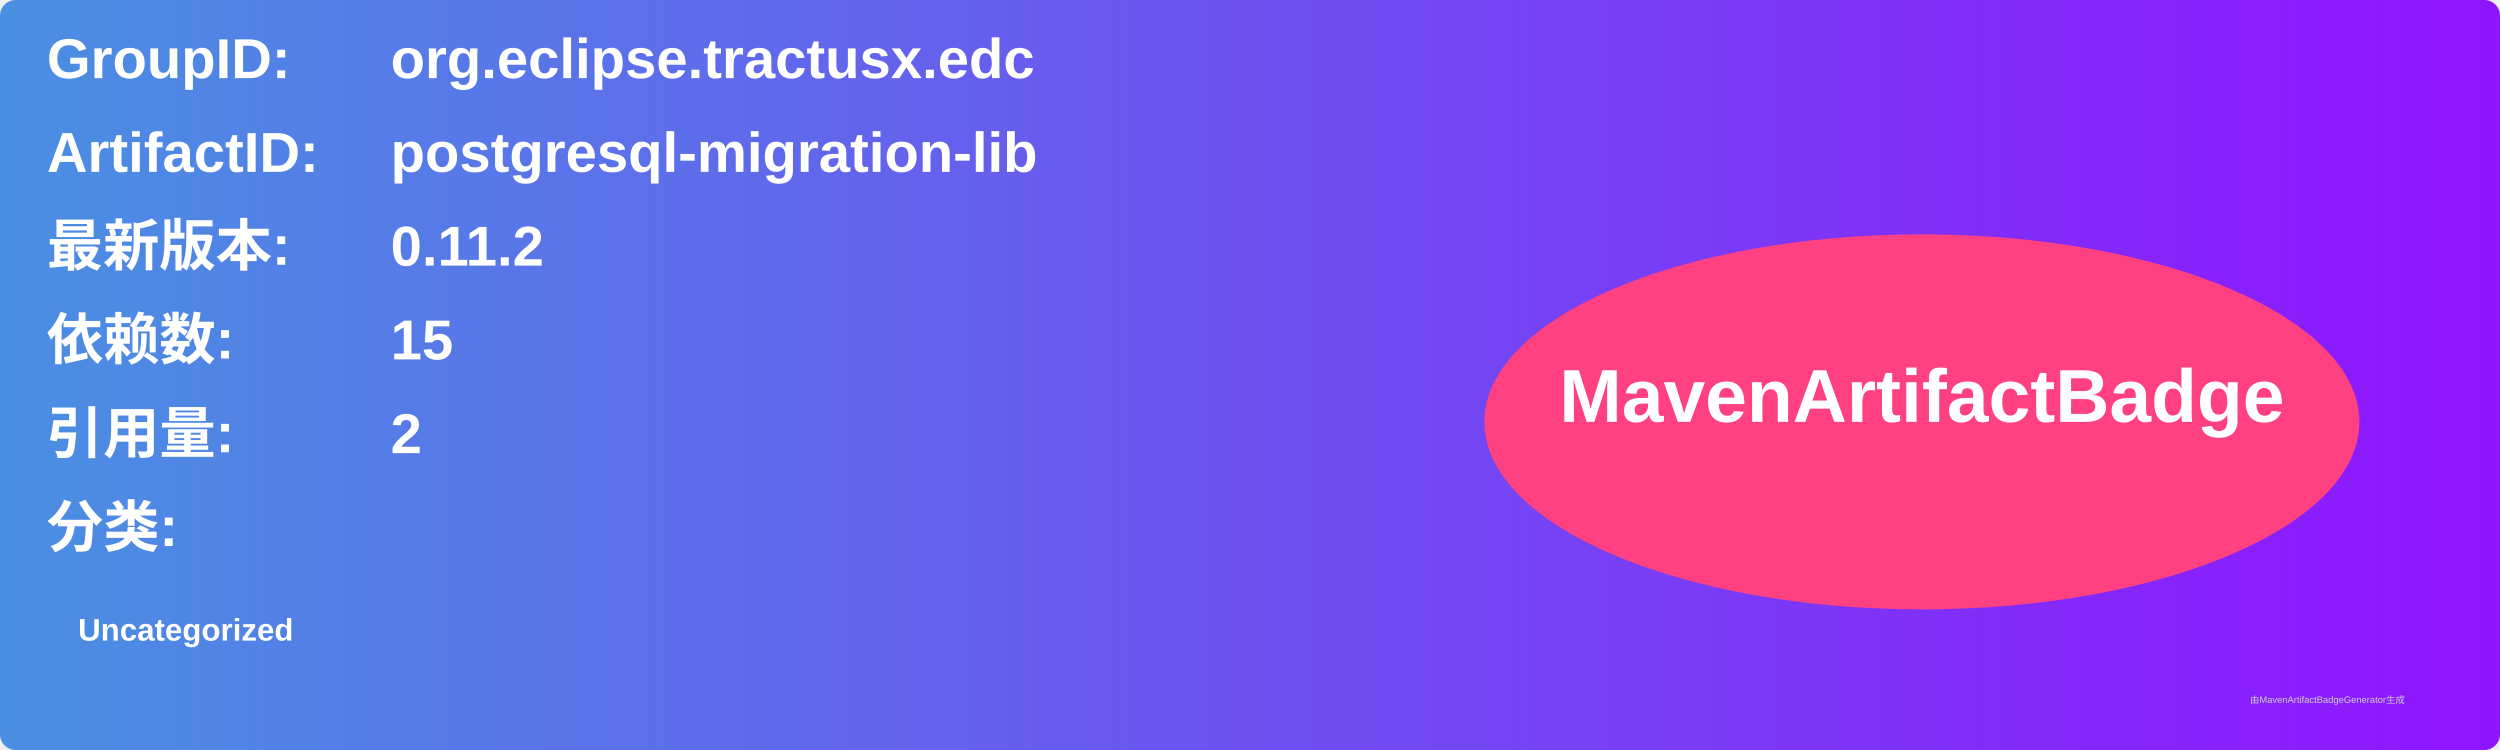
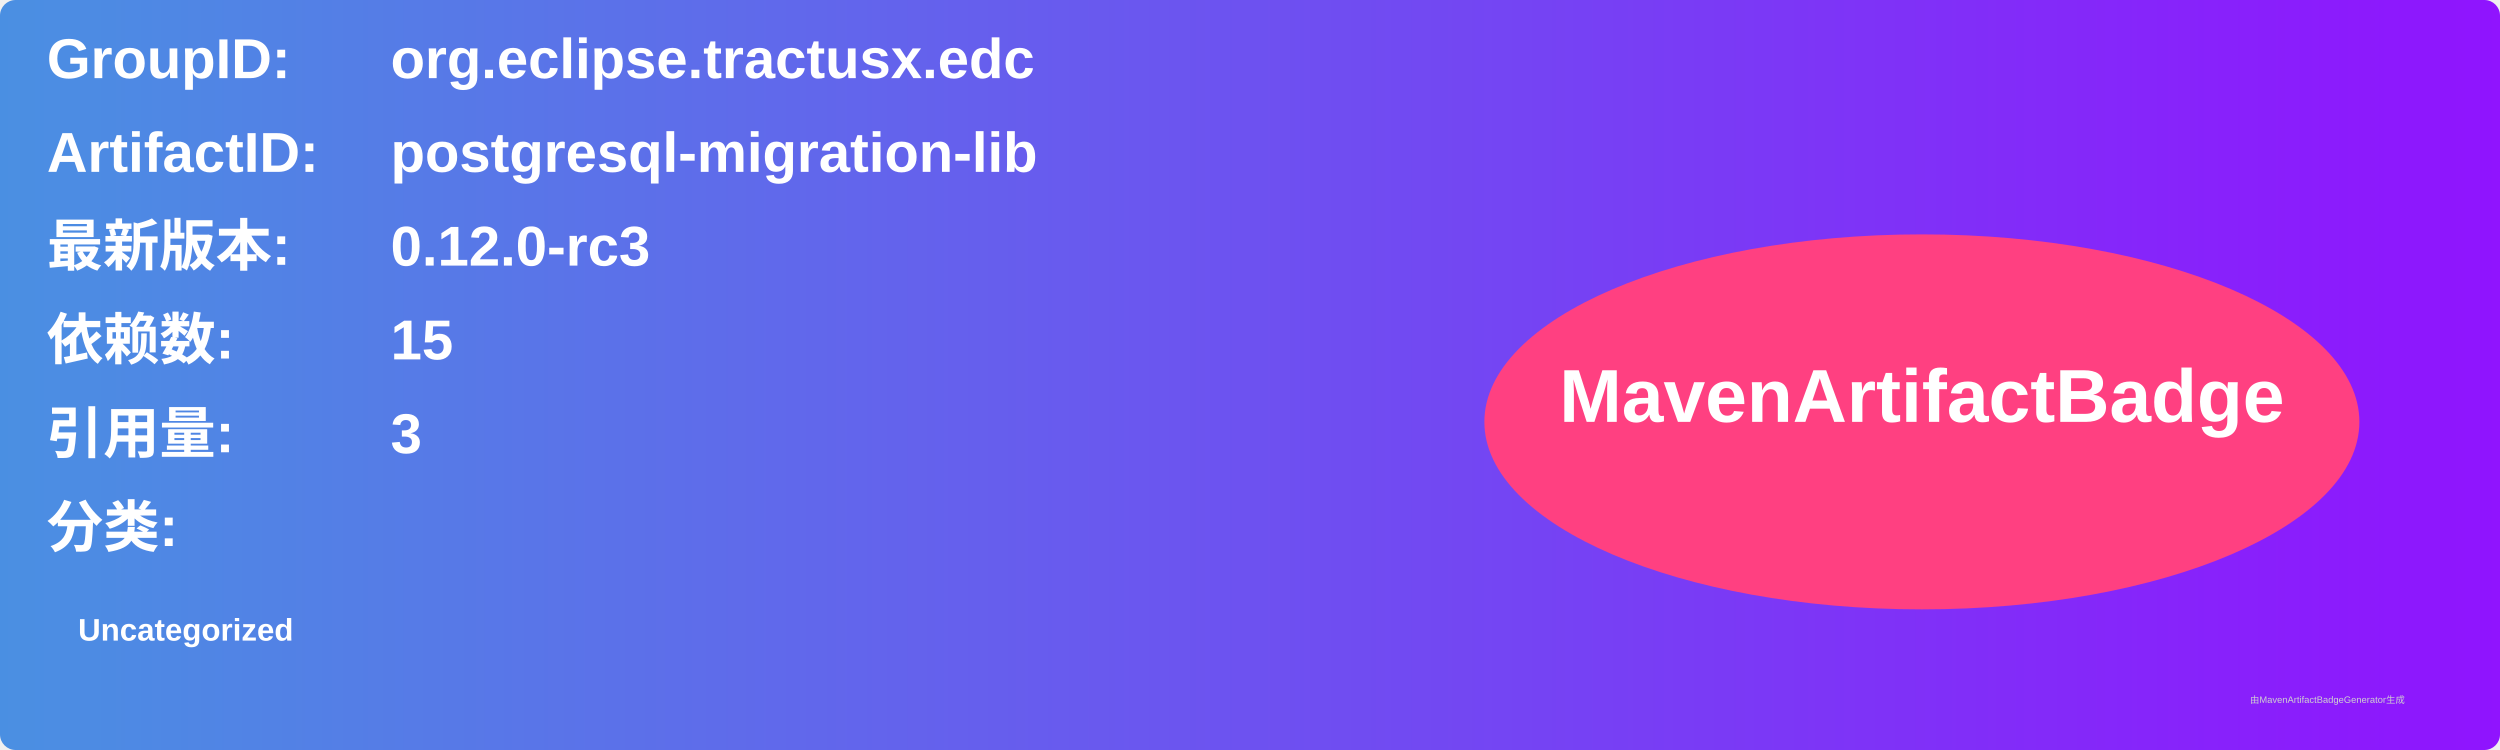
<svg xmlns="http://www.w3.org/2000/svg" width="800" height="240" viewBox="0 0 800 240">
  <linearGradient id="grad" x1="0%" y1="0%" x2="100%" y2="0%">
    <stop offset="0%" stop-color="#4a90e2" />
    <stop offset="100%" stop-color="#9013fe" />
  </linearGradient>
  <rect width="100%" height="100%" rx="5" ry="5" fill="url(#grad)" />
  <g transform="translate(15, 15)">
    <text x="0" y="10" font-family="Arial" font-size="18" fill="white" font-weight="bold" width="260">GroupID:</text>
    <text x="110" y="10" font-family="Arial" font-size="18" fill="white" font-weight="bold" width="460">org.eclipse.tractusx.edc</text>
    <text x="0" y="40" font-family="Arial" font-size="18" fill="white" font-weight="bold" width="260">ArtifactID:</text>
    <text x="110" y="40" font-family="Arial" font-size="18" fill="white" font-weight="bold" width="460">postgresql-migration-lib</text>
    <text x="0" y="70" font-family="Arial" font-size="18" fill="white" font-weight="bold">最新版本:</text>
    <text x="110" y="70" font-family="Arial" font-size="18" fill="white" font-weight="bold">
-       <tspan font-weight="bold">0.11.2</tspan>
+       <tspan font-weight="bold">0.12.0-rc3</tspan>
    </text>
    <text x="0" y="100" font-family="Arial" font-size="18" fill="white" font-weight="bold">依赖数: </text>
    <text x="110" y="100" font-family="Arial" font-size="18" fill="white">
      <tspan font-weight="bold">15</tspan>
    </text>
    <text x="0" y="130" font-family="Arial" font-size="18" fill="white" font-weight="bold">引用量: </text>
    <text x="110" y="130" font-family="Arial" font-size="18" fill="white">
-       <tspan font-weight="bold">2</tspan>
+       <tspan font-weight="bold">3</tspan>
    </text>
    <text x="0" y="160" font-family="Arial" font-size="18" fill="white" font-weight="bold">分类:</text>
    <text x="10" y="190" font-family="Arial" font-size="10" fill="white">
      <tspan font-weight="bold">Uncategorized</tspan>
    </text>
    <ellipse cx="600" cy="120" rx="140" ry="60" fill="#ff4081" />
    <text x="600" y="120" text-anchor="middle" font-family="Arial" font-size="24" fill="white" font-weight="bold">MavenArtifactBadge</text>
  </g>
  <text x="720" y="225" font-family="Arial" font-size="3" fill="#d0d0d0">由MavenArtifactBadgeGenerator生成</text>
</svg>
